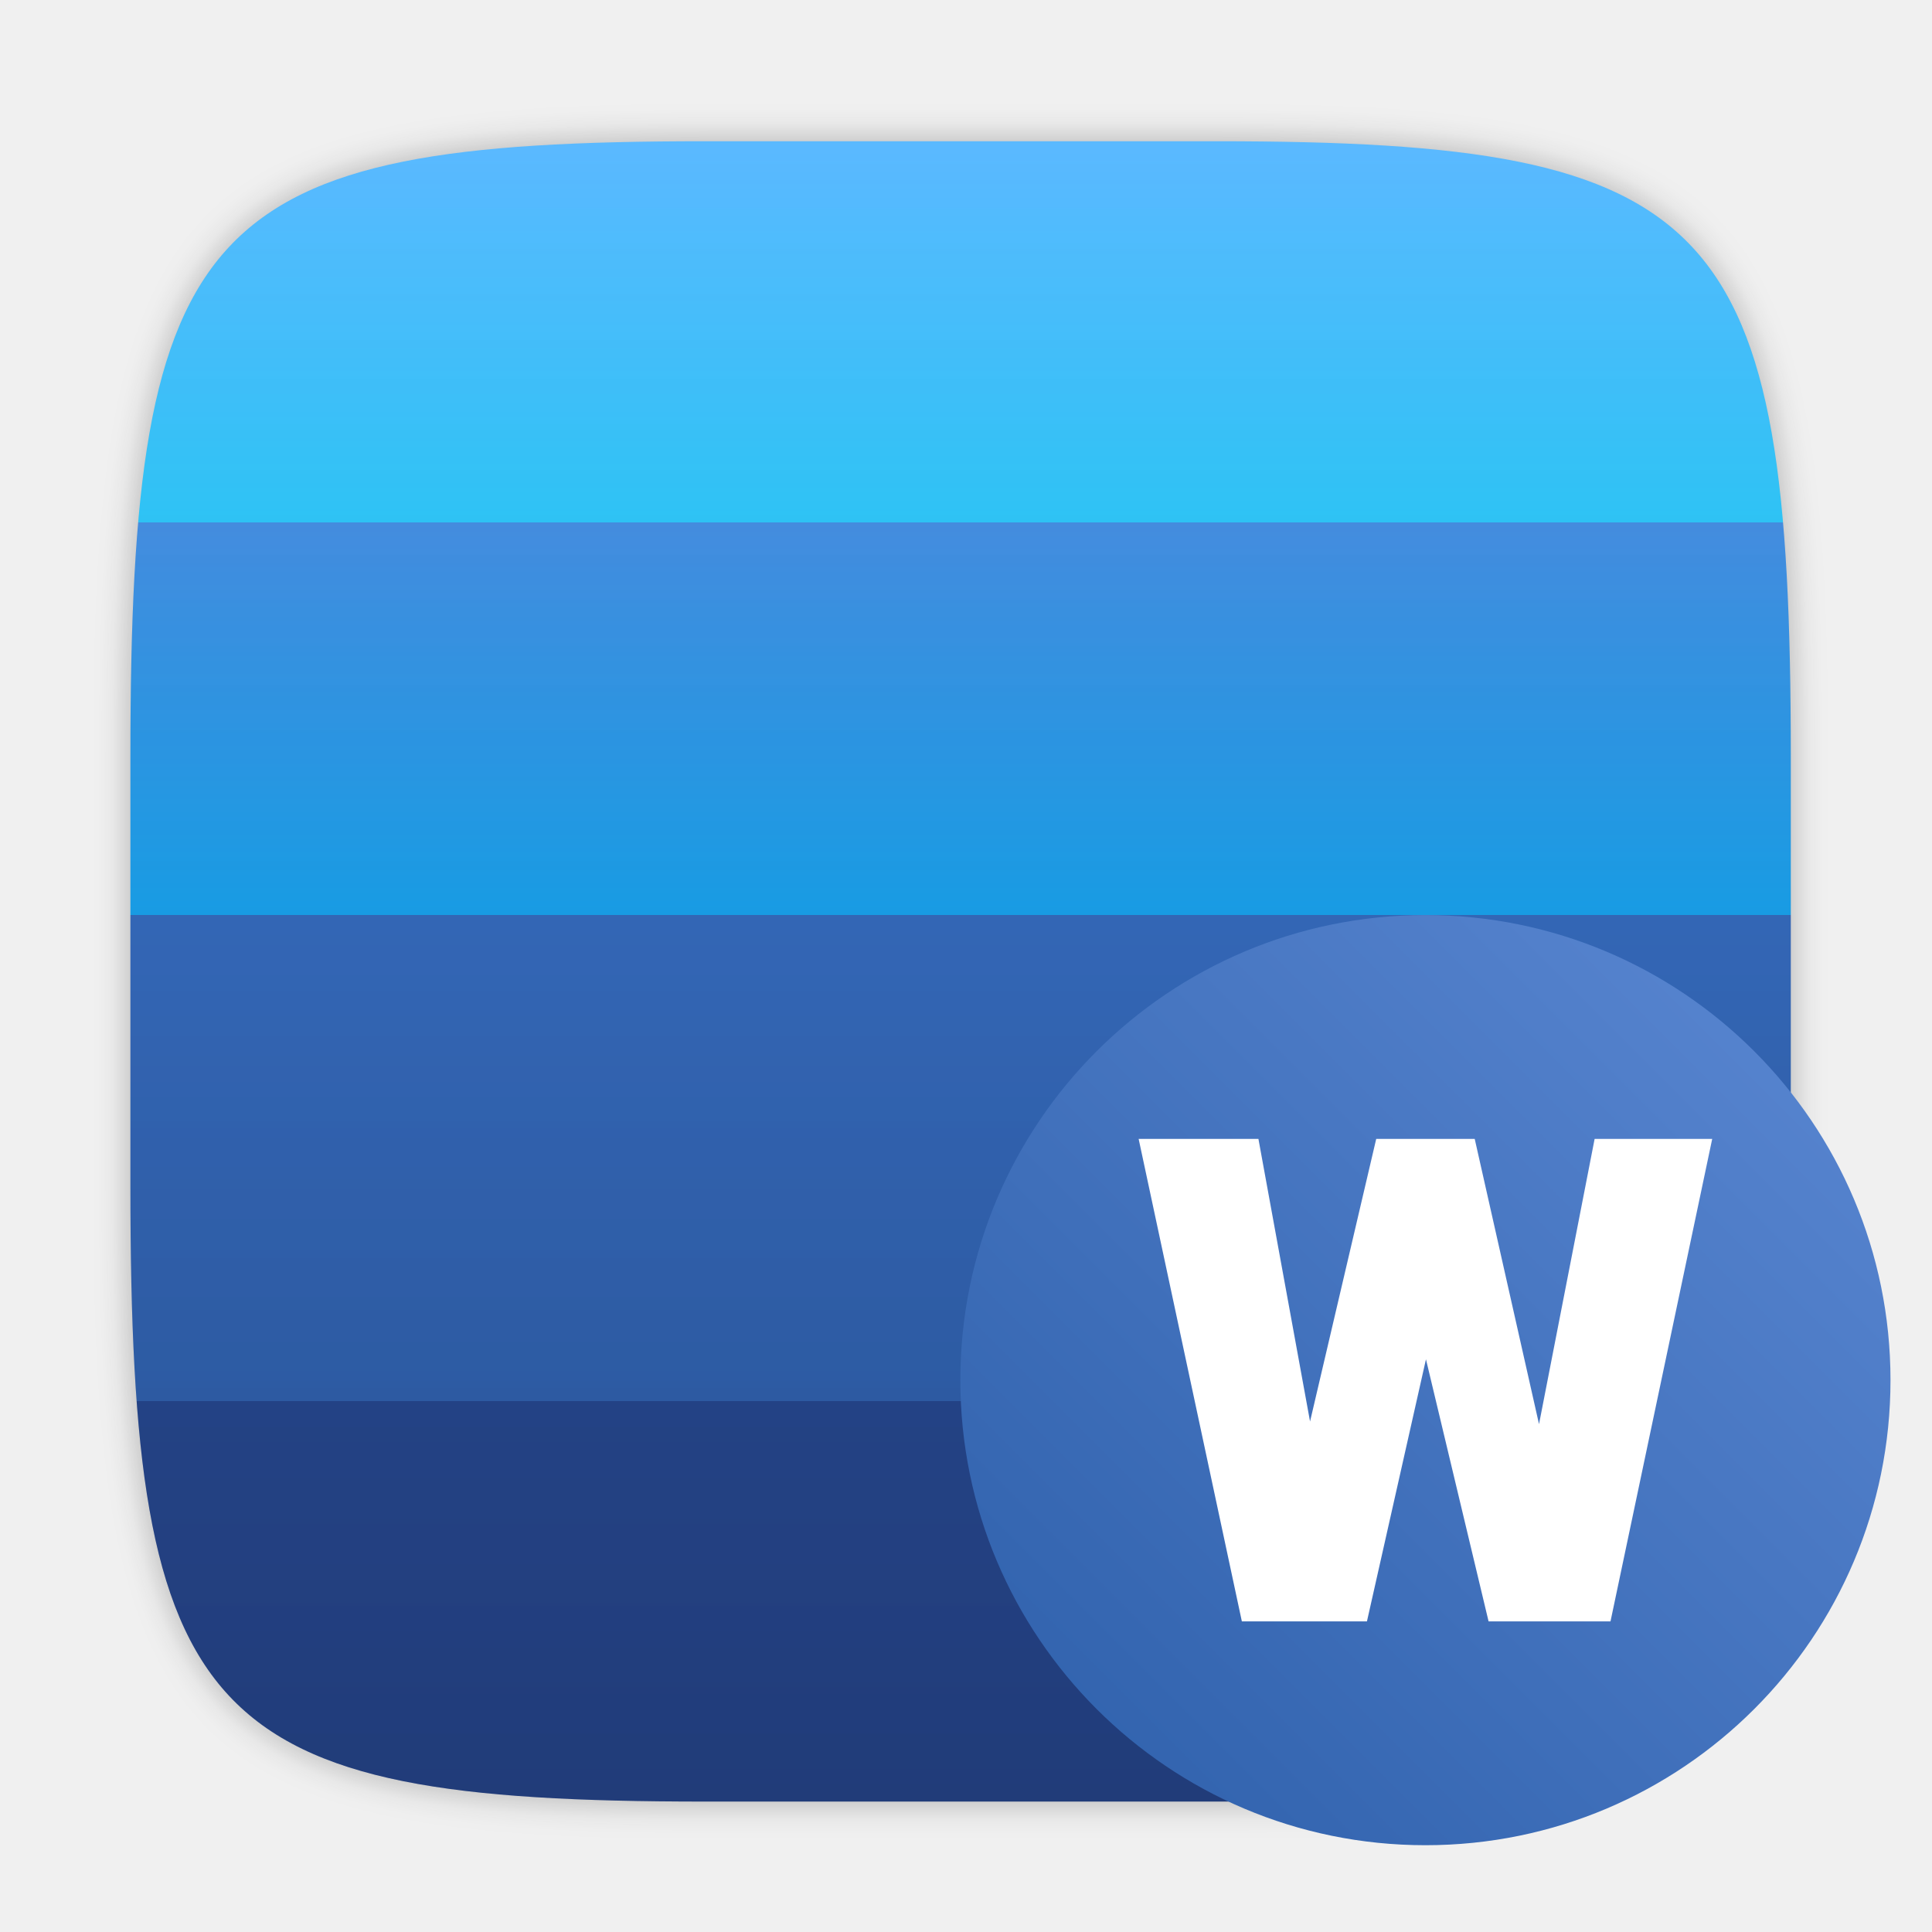
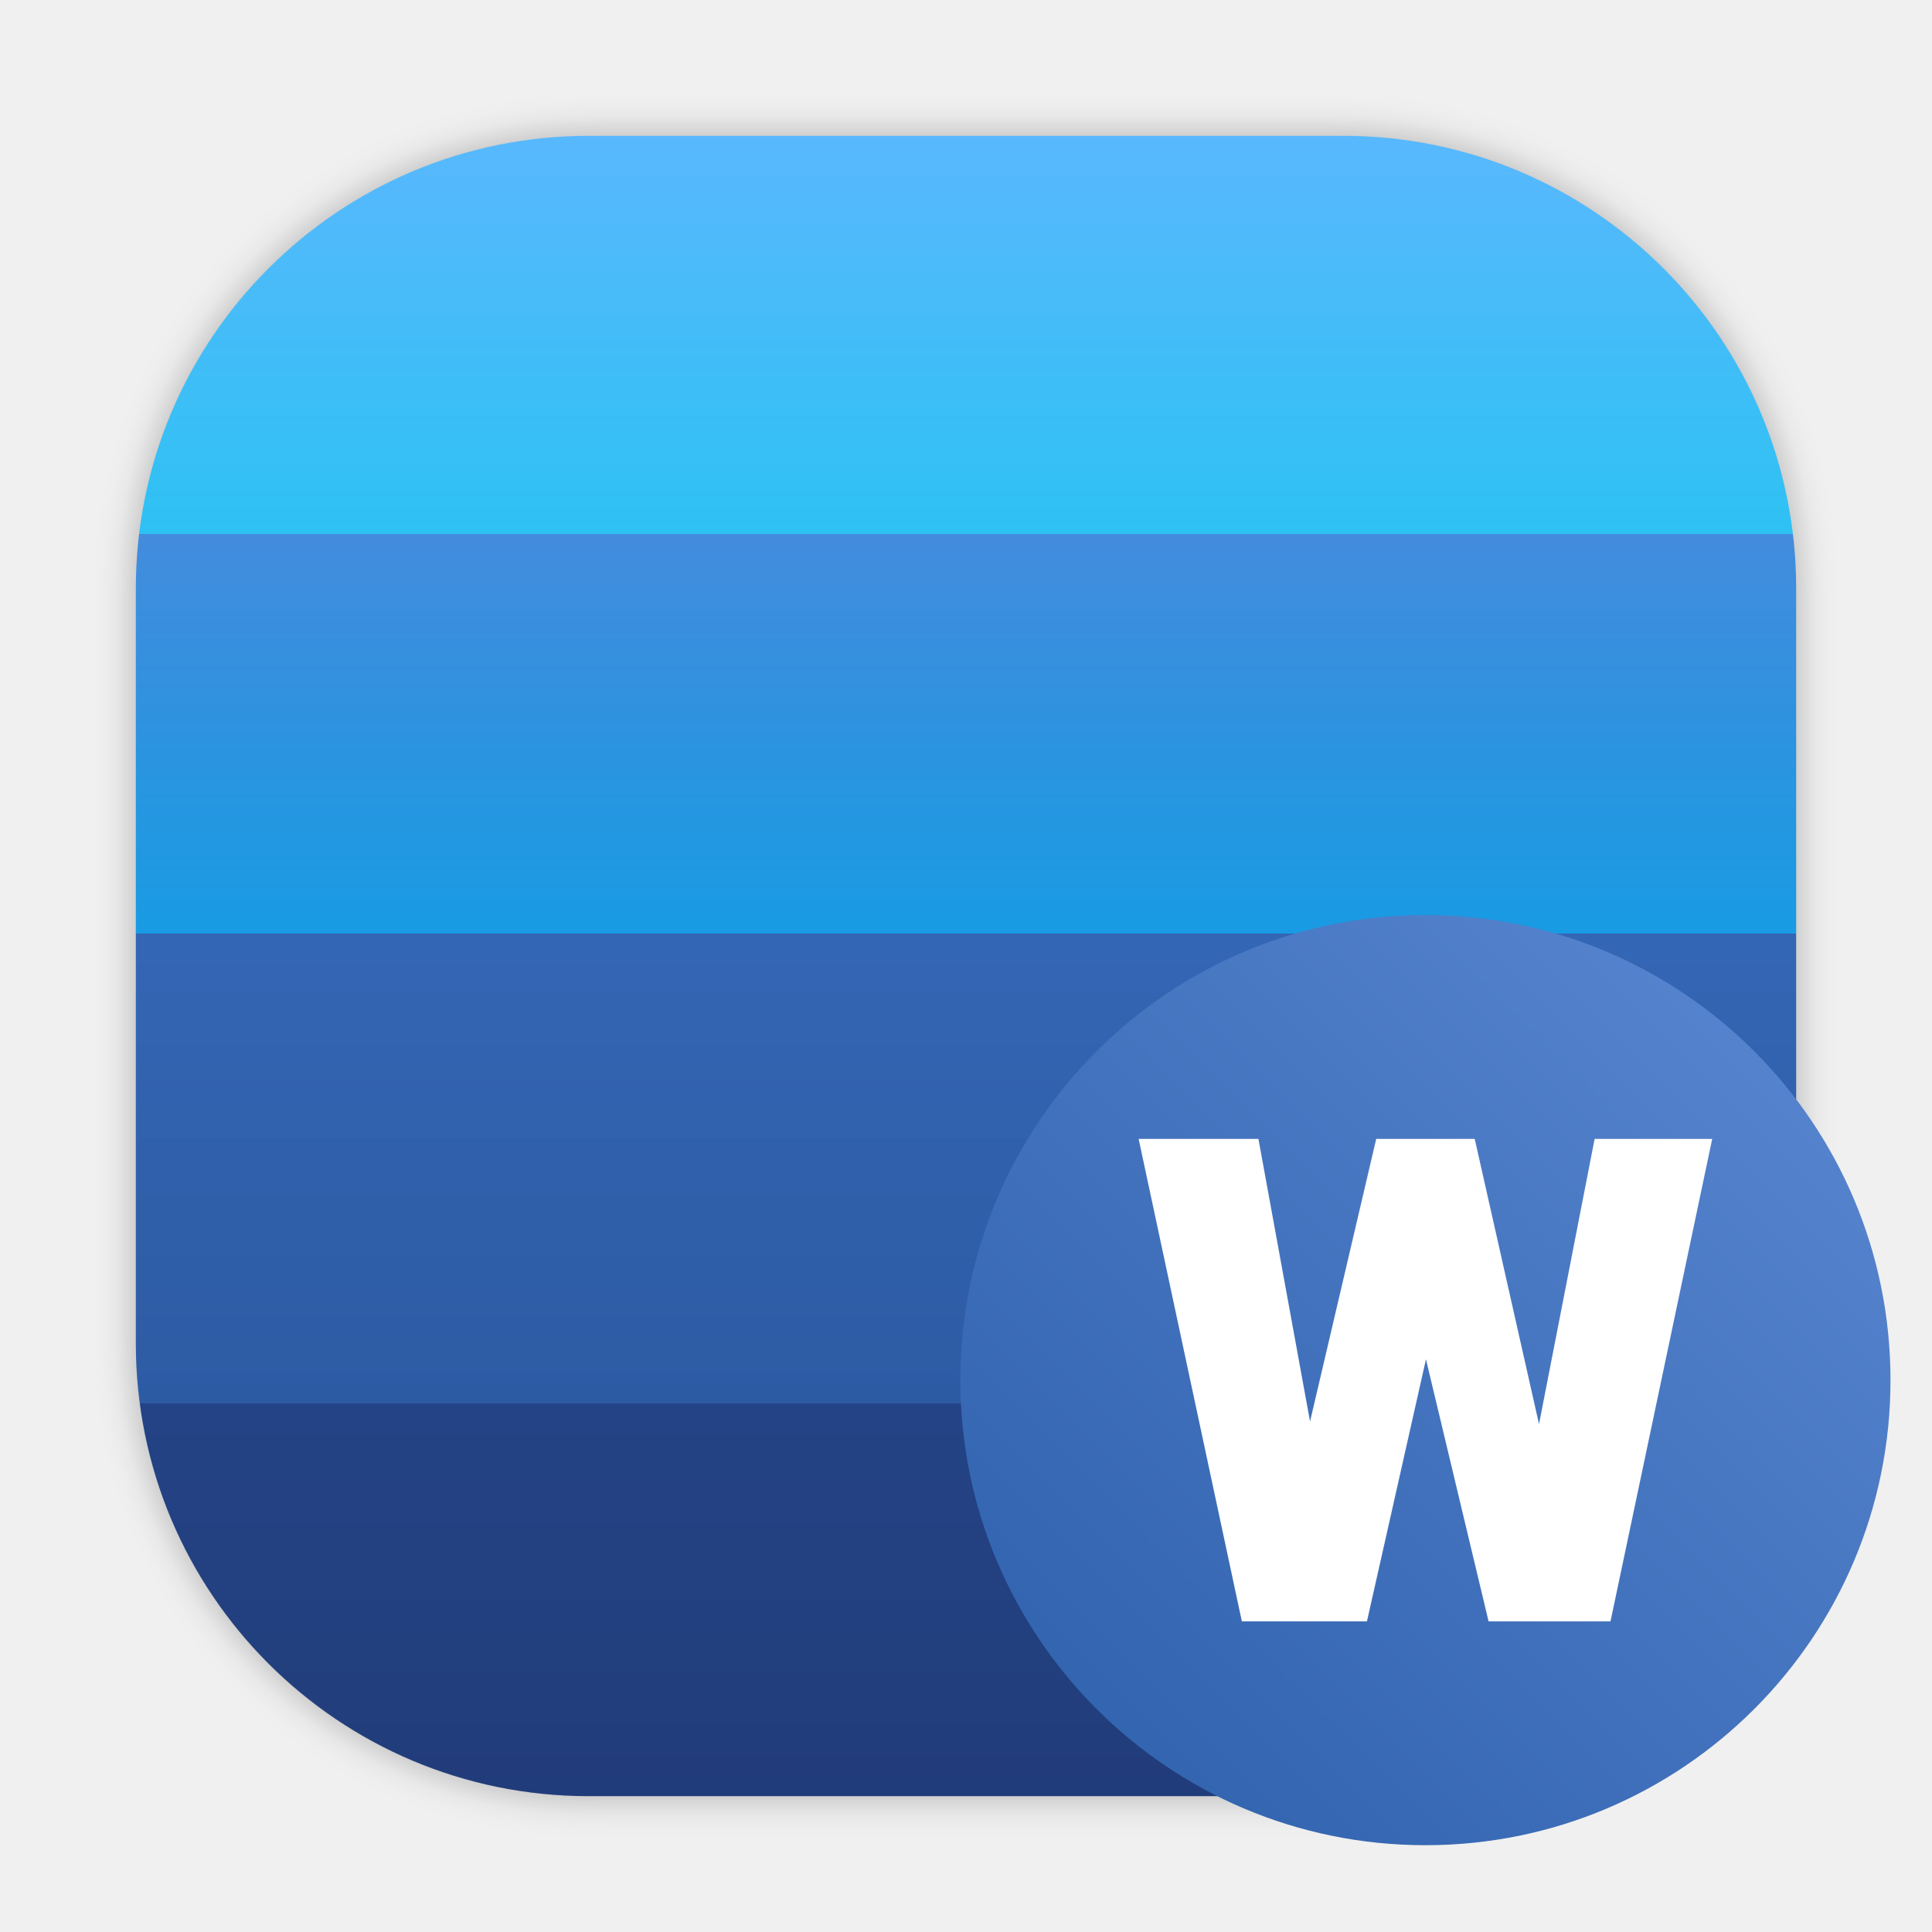
<svg xmlns="http://www.w3.org/2000/svg" width="64" height="64" version="1.1" viewBox="0 0 64 64">
  <defs>
-     <filter id="filter2761" x="-.024" y="-.024" width="1.048" height="1.048" color-interpolation-filters="sRGB">
-       <feGaussianBlur stdDeviation="0.146" />
-     </filter>
-     <linearGradient id="linearGradient942" x1="8.933" x2="8.933" y1="1.117" y2="15.677" gradientTransform="matrix(3.7796 0 0 3.7796 -.18222 .71024)" gradientUnits="userSpaceOnUse">
-       <stop stop-color="#5ab9ff" offset="0" />
-       <stop stop-color="#30c9fd" offset=".225" />
-       <stop stop-color="#4691e6" offset=".225" />
-       <stop stop-color="#1aa7f4" offset=".461" />
-       <stop stop-color="#376ec3" offset=".461" />
-       <stop stop-color="#3366b7" offset=".754" />
-       <stop stop-color="#284b96" offset=".754" />
-       <stop stop-color="#27468e" offset="1" />
-     </linearGradient>
-     <linearGradient id="linearGradient1030" x1="78.5" x2="106.56" y1="55.812" y2="27.75" gradientTransform="matrix(1.0489 0 0 1.0489 -50.005 2.2535)" gradientUnits="userSpaceOnUse">
+     <linearGradient id="linearGradient1030" x1="78.5" x2="106.56" y1="55.812" y2="27.75" gradientTransform="matrix(1.0489,0,0,1.0489,-50.005,2.2535)" gradientUnits="userSpaceOnUse">
      <stop stop-color="#2d5faa" offset="0" />
      <stop stop-color="#5a87d2" offset="1" />
    </linearGradient>
-     <linearGradient id="linearGradient1378" x1="35.572" x2="35.572" y1="9.679" y2="-45.321" gradientTransform="translate(0,50)" gradientUnits="userSpaceOnUse">
+     <style type="text/css" />
+     <style type="text/css" />
+     <style type="text/css" />
+     <style type="text/css" />
+     <style type="text/css" />
+     <style type="text/css" />
+     <filter id="filter1057-6" x="-.027" y="-.027" width="1.054" height="1.054" color-interpolation-filters="sRGB">
+       <feGaussianBlur stdDeviation="0.619" />
+     </filter>
+     <linearGradient id="linearGradient1053-7" x1="-99.053" x2="-99.053" y1="4.933" y2="60.005" gradientTransform="translate(131.5 -.51)" gradientUnits="userSpaceOnUse">
+       <stop stop-color="#5ab9ff" offset="0" />
+       <stop stop-color="#30c9fd" offset=".241" />
+       <stop stop-color="#4691e6" offset=".241" />
+       <stop stop-color="#1aa7f4" offset=".481" />
+       <stop stop-color="#376ec3" offset=".481" />
+       <stop stop-color="#3366b7" offset=".764" />
+       <stop stop-color="#284b96" offset=".764" />
+       <stop stop-color="#27468e" offset="1" />
+     </linearGradient>
+     <linearGradient id="linearGradient1237" x1="35.572" x2="35.572" y1="9.679" y2="-45.321" gradientTransform="matrix(1.1103 0 0 1.1103 -3.3311 51.966)" gradientUnits="userSpaceOnUse">
      <stop offset="0" />
      <stop stop-opacity="0" offset="1" />
    </linearGradient>
  </defs>
-   <path transform="matrix(3.7796 0 0 3.7796 -.18222 .71024)" d="m10.709 1.05c4.405 0 5.035 0.673 5.035 5.388v3.776c0 4.715-0.63 5.388-5.035 5.388h-4.483c-4.405 0-5.035-0.673-5.035-5.388v-3.776c0-4.715 0.63-5.388 5.035-5.388z" enable-background="new" fill="#141414" filter="url(#filter2761)" opacity=".3" />
-   <g fill-rule="evenodd">
-     <path d="m40.294 4.679c16.649 0 19.028 2.543 19.028 20.364v14.272c0 17.822-2.379 20.364-19.028 20.364h-16.945c-16.649 0-19.029-2.543-19.029-20.364v-14.272c0-17.822 2.379-20.364 19.029-20.364z" enable-background="new" fill="url(#linearGradient942)" stroke-width="3.78" />
-     <path d="m40.294 4.679c16.649 0 19.028 2.543 19.028 20.364v14.272c0 17.822-2.379 20.364-19.028 20.364h-16.945c-16.649 0-19.029-2.543-19.029-20.364v-14.272c0-17.822 2.379-20.364 19.029-20.364z" enable-background="new" fill="url(#linearGradient1378)" opacity=".15" stroke-width="3.78" />
-     <circle cx="47.219" cy="45.719" r="15.406" fill="url(#linearGradient1030)" style="paint-order:stroke fill markers" />
+   <rect x="4.5" y="4.5" width="55" height="55" ry="15" fill="#141414" filter="url(#filter1057-6)" opacity=".3" stroke-linecap="round" stroke-width="2.744" />
+   <rect x="4.5" y="4.5" width="55" height="55" ry="15" fill="url(#linearGradient1053-7)" stroke-linecap="round" stroke-width="2.744" />
+   <g transform="translate(-144.59 -.035001)" fill="#5e4aa6">
+     <g transform="translate(-80.134,-57.985)" image-rendering="optimizeSpeed">
+       <circle cx="-1248.7" cy="-1241.6" r="0" />
+       <circle cx="-149.15" cy="23.855" r="0" fill-rule="evenodd" />
+       <circle cx="-1248.7" cy="-1241.6" r="0" />
+       <circle cx="-149.15" cy="23.855" r="0" fill-rule="evenodd" />
+     </g>
+     <circle cx="-1248.7" cy="-1241.6" r="0" />
+     <circle cx="-149.15" cy="23.855" r="0" fill-rule="evenodd" />
+     <g transform="matrix(3.7796,0,0,3.7796,5.8415e-4,-1.7177e-4)" stroke-width=".265">
+       <g transform="translate(-.0272 .0065001)">
+         <circle cx="-330.35" cy="-328.38" r="0" />
+         <circle cx="-312.11" cy="-326.25" r="0" />
+         <circle cx="-306.02" cy="-333.07" r="0" />
+         <circle cx="-308.84" cy="-326.01" r="0" />
+         <circle cx="-330.35" cy="-328.38" r="0" />
+         <circle cx="-312.11" cy="-326.25" r="0" />
+         <circle cx="-306.02" cy="-333.07" r="0" />
+         <circle cx="-308.84" cy="-326.01" r="0" />
+       </g>
+       <g transform="translate(-.02705 .0064503)">
+         <circle cx="-330.35" cy="-328.38" r="0" />
+         <circle cx="-312.11" cy="-326.25" r="0" />
+         <circle cx="-306.02" cy="-333.07" r="0" />
+         <circle cx="-308.84" cy="-326.01" r="0" />
+       </g>
+     </g>
+     <g transform="translate(-79.199,-30.995)">
+       <circle cx="-1248.7" cy="-1241.6" r="0" />
+       <circle cx="-1140.3" cy="-1301.8" r="0" />
+       <circle cx="-1158.1" cy="-1246" r="0" />
+     </g>
+     <circle cx="-1236.5" cy="-1298.7" r="0" />
+     <circle cx="-136.95" cy="-33.178" r="0" fill-rule="evenodd" />
  </g>
+   <g transform="translate(-203.6 -.105)" fill="#5e4aa6">
+     <g transform="translate(-80.134,-57.985)" image-rendering="optimizeSpeed">
+       <circle cx="-1248.7" cy="-1241.6" r="0" />
+       <circle cx="-149.15" cy="23.855" r="0" fill-rule="evenodd" />
+       <circle cx="-1248.7" cy="-1241.6" r="0" />
+       <circle cx="-149.15" cy="23.855" r="0" fill-rule="evenodd" />
+     </g>
+     <circle cx="-1248.7" cy="-1241.6" r="0" />
+     <circle cx="-149.15" cy="23.855" r="0" fill-rule="evenodd" />
+     <g transform="matrix(3.7796,0,0,3.7796,5.8415e-4,-1.7177e-4)" stroke-width=".265">
+       <g transform="translate(-.0272 .0065001)">
+         <circle cx="-330.35" cy="-328.38" r="0" />
+         <circle cx="-312.11" cy="-326.25" r="0" />
+         <circle cx="-306.02" cy="-333.07" r="0" />
+         <circle cx="-308.84" cy="-326.01" r="0" />
+         <circle cx="-330.35" cy="-328.38" r="0" />
+         <circle cx="-312.11" cy="-326.25" r="0" />
+         <circle cx="-306.02" cy="-333.07" r="0" />
+         <circle cx="-308.84" cy="-326.01" r="0" />
+       </g>
+       <g transform="translate(-.02705 .0064503)">
+         <circle cx="-330.35" cy="-328.38" r="0" />
+         <circle cx="-312.11" cy="-326.25" r="0" />
+         <circle cx="-306.02" cy="-333.07" r="0" />
+         <circle cx="-308.84" cy="-326.01" r="0" />
+       </g>
+     </g>
+     <g transform="translate(-79.199,-30.995)">
+       <circle cx="-1248.7" cy="-1241.6" r="0" />
+       <circle cx="-1140.3" cy="-1301.8" r="0" />
+       <circle cx="-1158.1" cy="-1246" r="0" />
+     </g>
+     <circle cx="-1236.5" cy="-1298.7" r="0" />
+     <circle cx="-136.95" cy="-33.178" r="0" fill-rule="evenodd" />
+   </g>
+   <path d="m19.5 4.5c-8.31 0-15 6.69-15 15v25c0 8.31 6.69 15 15 15h25c8.31 0 15-6.69 15-15v-25c0-8.31-6.69-15-15-15h-25z" fill="url(#linearGradient1237)" fill-rule="evenodd" opacity=".15" />
+   <circle cx="47.219" cy="45.719" r="15.406" fill="url(#linearGradient1030)" fill-rule="evenodd" style="paint-order:stroke fill markers" />
  <path d="m37.719 37.728h3.968l1.71 9.361 2.192-9.361h3.263l2.13 9.449 1.842-9.449h3.895l-3.369 15.982h-4.039l-2.074-8.682-1.955 8.682h-4.144z" fill="#fff" stroke-width=".95" />
</svg>
